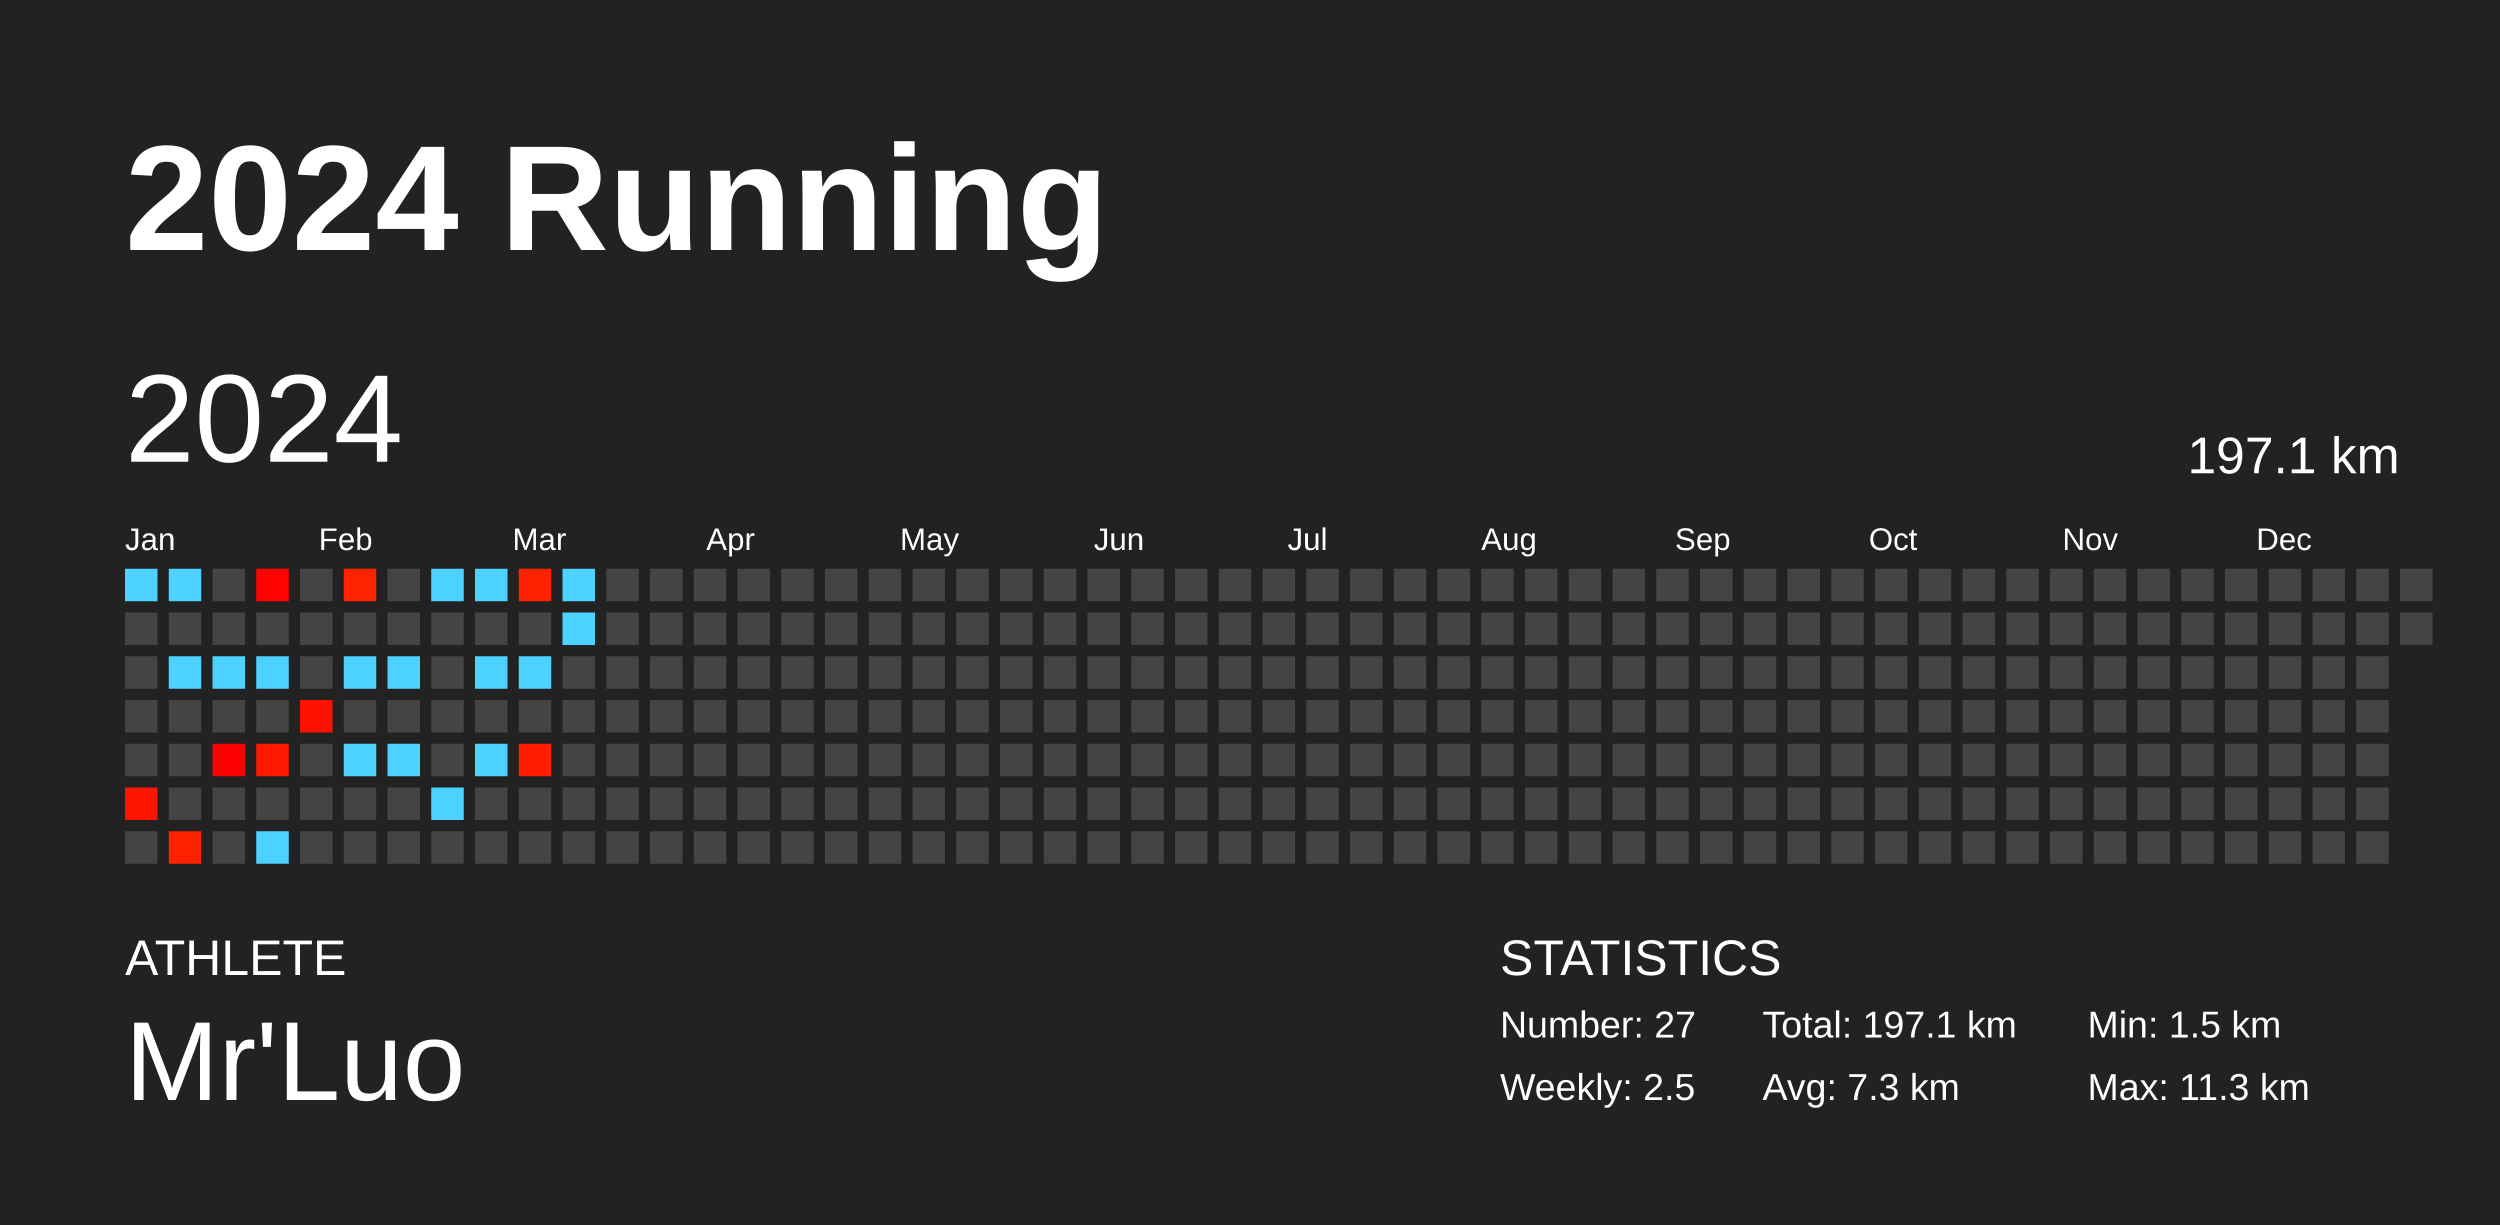
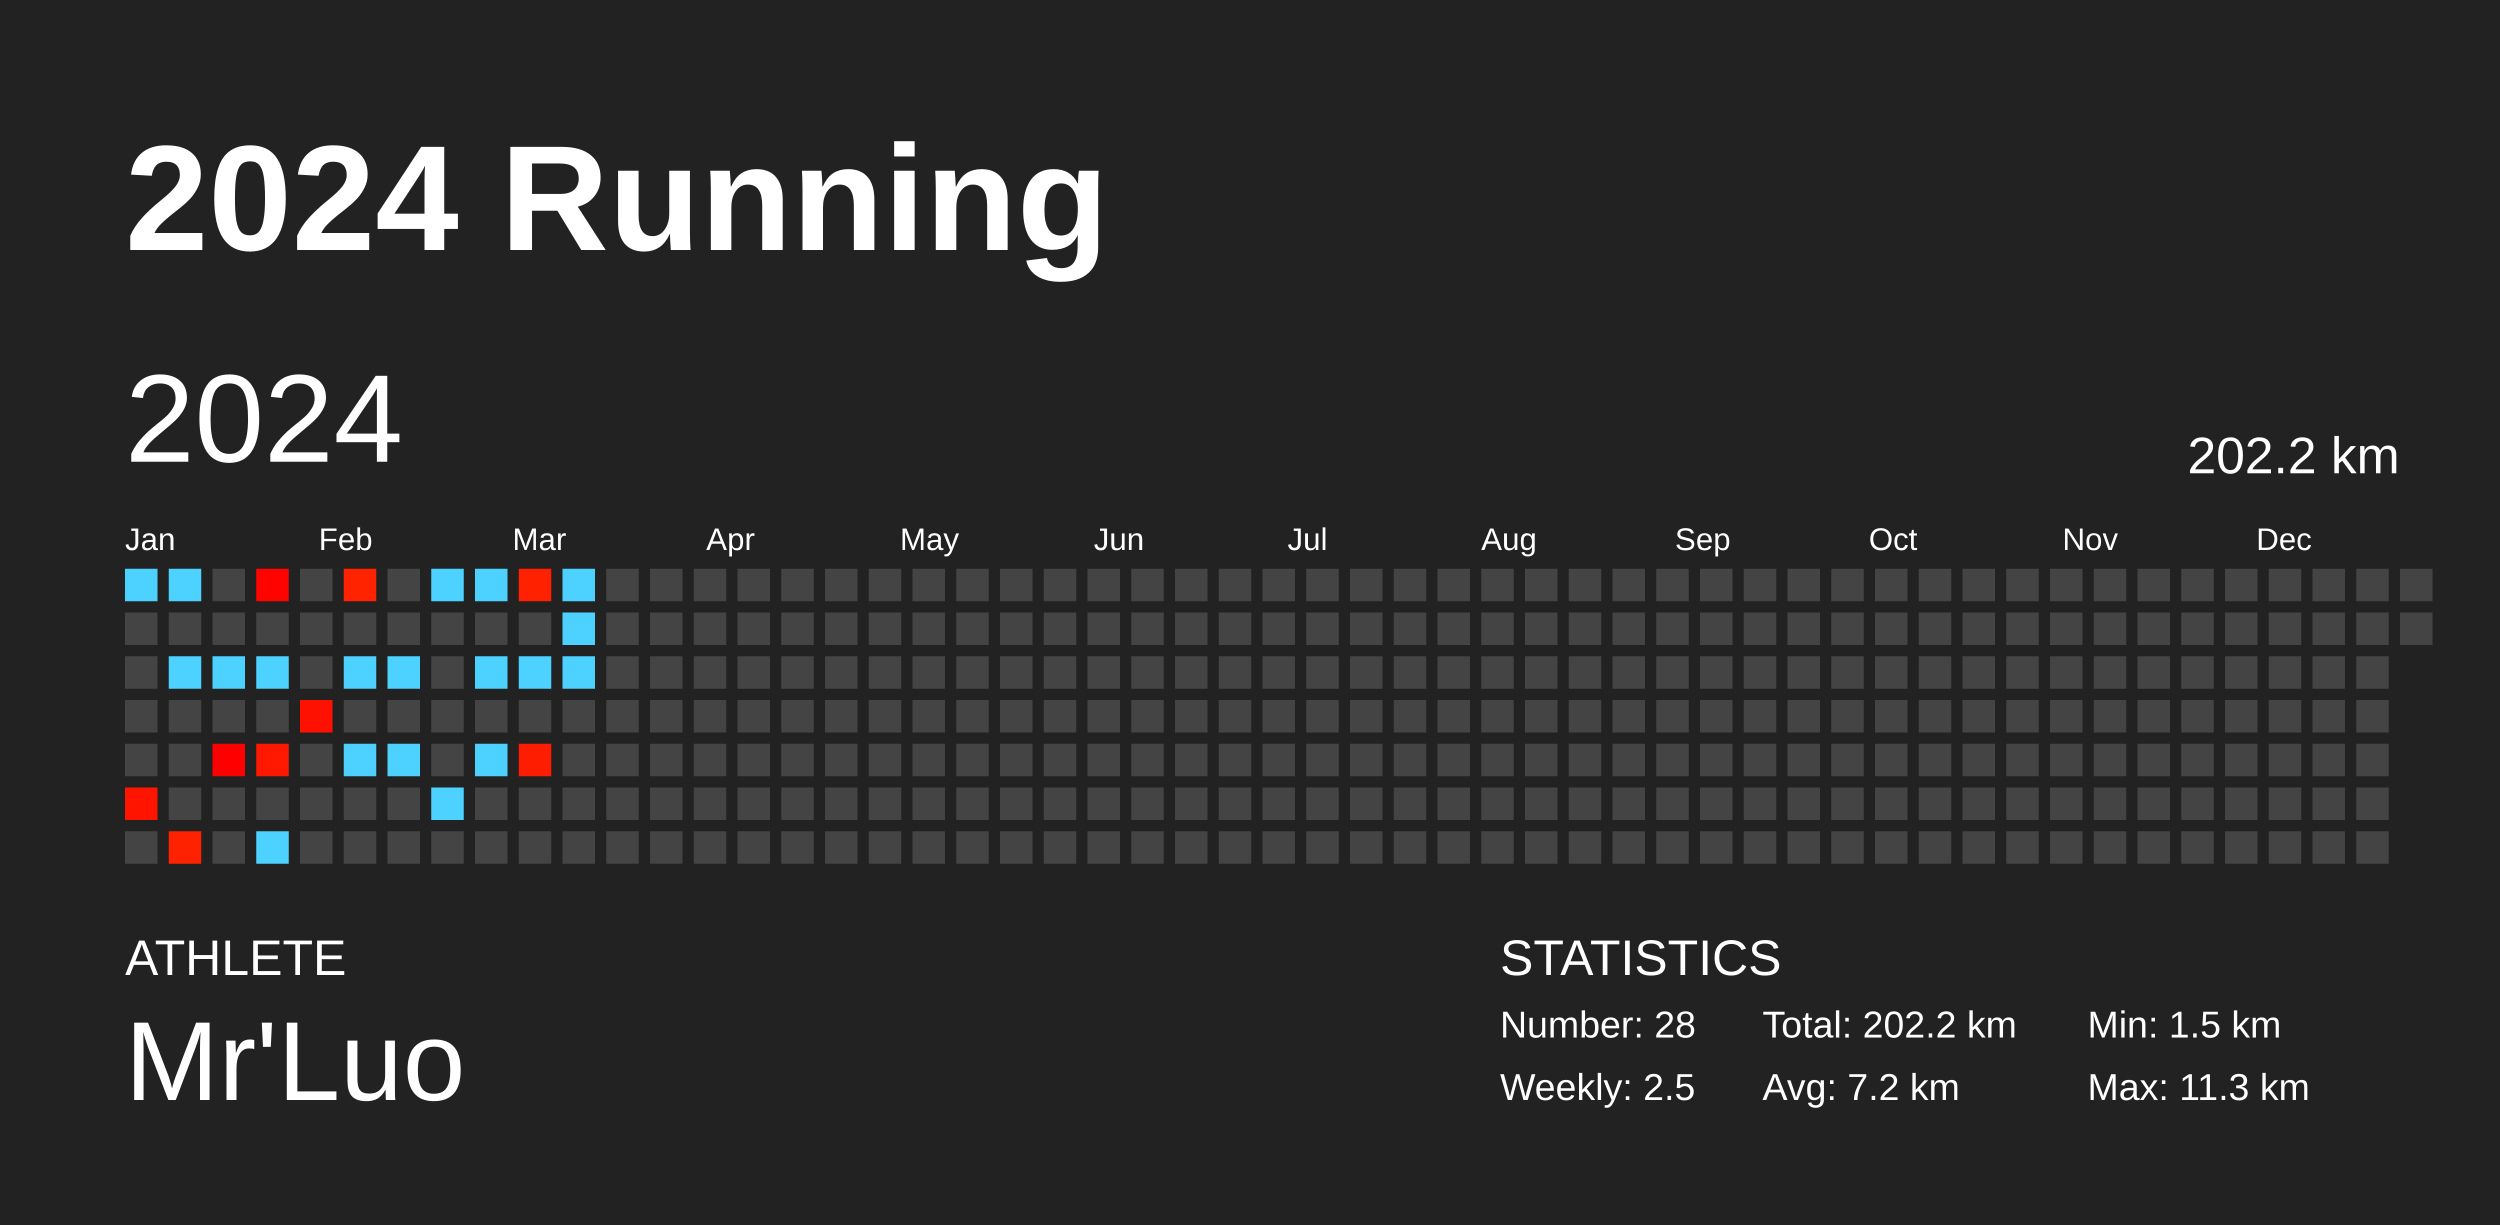
<svg xmlns="http://www.w3.org/2000/svg" baseProfile="full" height="98mm" version="1.1" viewBox="0,0,200,98" width="200mm">
  <defs />
  <rect fill="#222222" height="98" width="200" x="0" y="0" />
  <text fill="#FFFFFF" style="font-size:12px; font-family:Arial; font-weight:bold;" x="10" y="20">2024 Running</text>
  <text fill="#FFFFFF" style="font-size:4px; font-family:Arial" x="10" y="78">ATHLETE</text>
  <text fill="#FFFFFF" style="font-size:9px; font-family:Arial" x="10" y="88">Mr'Luo</text>
  <text fill="#FFFFFF" style="font-size:4px; font-family:Arial" x="120" y="78">STATISTICS</text>
-   <text fill="#FFFFFF" style="font-size:3px; font-family:Arial" x="120" y="83">Number: 27</text>
+   <text fill="#FFFFFF" style="font-size:3px; font-family:Arial" x="120" y="83">Number: 28</text>
  <text fill="#FFFFFF" style="font-size:3px; font-family:Arial" x="120" y="88">Weekly: 2.5</text>
-   <text fill="#FFFFFF" style="font-size:3px; font-family:Arial" x="141" y="83">Total: 197.1 km</text>
-   <text fill="#FFFFFF" style="font-size:3px; font-family:Arial" x="141" y="88">Avg: 7.3 km</text>
+   <text fill="#FFFFFF" style="font-size:3px; font-family:Arial" x="141" y="83">Total: 202.2 km</text>
+   <text fill="#FFFFFF" style="font-size:3px; font-family:Arial" x="141" y="88">Avg: 7.2 km</text>
  <text fill="#FFFFFF" style="font-size:3px; font-family:Arial" x="167" y="83">Min: 1.5 km</text>
  <text fill="#FFFFFF" style="font-size:3px; font-family:Arial" x="167" y="88">Max: 11.3 km</text>
  <text dominant-baseline="hanging" fill="#FFFFFF" style="font-size:10.0px; font-family:Arial;" x="10" y="30">2024</text>
-   <text dominant-baseline="hanging" fill="#FFFFFF" style="font-size:4.125px; font-family:Arial;" x="175" y="35">197.1 km</text>
+   <text dominant-baseline="hanging" fill="#FFFFFF" style="font-size:4.125px; font-family:Arial;" x="175" y="35">202.2 km</text>
  <text fill="#FFFFFF" style="font-size:2.5px; font-family:Arial" x="10.0" y="44">Jan</text>
  <text fill="#FFFFFF" style="font-size:2.5px; font-family:Arial" x="25.5" y="44">Feb</text>
  <text fill="#FFFFFF" style="font-size:2.5px; font-family:Arial" x="41.0" y="44">Mar</text>
  <text fill="#FFFFFF" style="font-size:2.5px; font-family:Arial" x="56.5" y="44">Apr</text>
  <text fill="#FFFFFF" style="font-size:2.5px; font-family:Arial" x="72.0" y="44">May</text>
  <text fill="#FFFFFF" style="font-size:2.5px; font-family:Arial" x="87.5" y="44">Jun</text>
  <text fill="#FFFFFF" style="font-size:2.5px; font-family:Arial" x="103.0" y="44">Jul</text>
  <text fill="#FFFFFF" style="font-size:2.5px; font-family:Arial" x="118.5" y="44">Aug</text>
  <text fill="#FFFFFF" style="font-size:2.5px; font-family:Arial" x="134.0" y="44">Sep</text>
  <text fill="#FFFFFF" style="font-size:2.5px; font-family:Arial" x="149.5" y="44">Oct</text>
  <text fill="#FFFFFF" style="font-size:2.5px; font-family:Arial" x="165.0" y="44">Nov</text>
  <text fill="#FFFFFF" style="font-size:2.5px; font-family:Arial" x="180.5" y="44">Dec</text>
  <rect fill="#4dd2ff" height="2.6" width="2.6" x="10.0" y="45.5" />
  <rect fill="#444444" height="2.6" width="2.6" x="10.0" y="49.0" />
  <rect fill="#444444" height="2.6" width="2.6" x="10.0" y="52.5" />
  <rect fill="#444444" height="2.6" width="2.6" x="10.0" y="56.0" />
  <rect fill="#444444" height="2.6" width="2.6" x="10.0" y="59.5" />
  <rect fill="#ff1400" height="2.6" width="2.6" x="10.0" y="63.0" />
  <rect fill="#444444" height="2.6" width="2.6" x="10.0" y="66.5" />
  <rect fill="#4dd2ff" height="2.6" width="2.6" x="13.5" y="45.5" />
  <rect fill="#444444" height="2.6" width="2.6" x="13.5" y="49.0" />
  <rect fill="#4dd2ff" height="2.6" width="2.6" x="13.5" y="52.5" />
  <rect fill="#444444" height="2.6" width="2.6" x="13.5" y="56.0" />
  <rect fill="#444444" height="2.6" width="2.6" x="13.5" y="59.5" />
  <rect fill="#444444" height="2.6" width="2.6" x="13.5" y="63.0" />
  <rect fill="#ff2200" height="2.6" width="2.6" x="13.5" y="66.5" />
  <rect fill="#444444" height="2.6" width="2.6" x="17.0" y="45.5" />
  <rect fill="#444444" height="2.6" width="2.6" x="17.0" y="49.0" />
  <rect fill="#4dd2ff" height="2.6" width="2.6" x="17.0" y="52.5" />
  <rect fill="#444444" height="2.6" width="2.6" x="17.0" y="56.0" />
  <rect fill="#ff0000" height="2.6" width="2.6" x="17.0" y="59.5" />
  <rect fill="#444444" height="2.6" width="2.6" x="17.0" y="63.0" />
  <rect fill="#444444" height="2.6" width="2.6" x="17.0" y="66.5" />
  <rect fill="#ff0300" height="2.6" width="2.6" x="20.5" y="45.5" />
  <rect fill="#444444" height="2.6" width="2.6" x="20.5" y="49.0" />
  <rect fill="#4dd2ff" height="2.6" width="2.6" x="20.5" y="52.5" />
  <rect fill="#444444" height="2.6" width="2.6" x="20.5" y="56.0" />
  <rect fill="#ff1900" height="2.6" width="2.6" x="20.5" y="59.5" />
  <rect fill="#444444" height="2.6" width="2.6" x="20.5" y="63.0" />
  <rect fill="#4dd2ff" height="2.6" width="2.6" x="20.5" y="66.5" />
  <rect fill="#444444" height="2.6" width="2.6" x="24.0" y="45.5" />
  <rect fill="#444444" height="2.6" width="2.6" x="24.0" y="49.0" />
  <rect fill="#444444" height="2.6" width="2.6" x="24.0" y="52.5" />
  <rect fill="#ff1100" height="2.6" width="2.6" x="24.0" y="56.0" />
  <rect fill="#444444" height="2.6" width="2.6" x="24.0" y="59.5" />
  <rect fill="#444444" height="2.6" width="2.6" x="24.0" y="63.0" />
  <rect fill="#444444" height="2.6" width="2.6" x="24.0" y="66.5" />
  <rect fill="#ff2300" height="2.6" width="2.6" x="27.5" y="45.5" />
  <rect fill="#444444" height="2.6" width="2.6" x="27.5" y="49.0" />
  <rect fill="#4dd2ff" height="2.6" width="2.6" x="27.5" y="52.5" />
  <rect fill="#444444" height="2.6" width="2.6" x="27.5" y="56.0" />
  <rect fill="#4dd2ff" height="2.6" width="2.6" x="27.5" y="59.5" />
  <rect fill="#444444" height="2.6" width="2.6" x="27.5" y="63.0" />
  <rect fill="#444444" height="2.6" width="2.6" x="27.5" y="66.5" />
  <rect fill="#444444" height="2.6" width="2.6" x="31.0" y="45.5" />
  <rect fill="#444444" height="2.6" width="2.6" x="31.0" y="49.0" />
  <rect fill="#4dd2ff" height="2.6" width="2.6" x="31.0" y="52.5" />
  <rect fill="#444444" height="2.6" width="2.6" x="31.0" y="56.0" />
  <rect fill="#4dd2ff" height="2.6" width="2.6" x="31.0" y="59.5" />
  <rect fill="#444444" height="2.6" width="2.6" x="31.0" y="63.0" />
  <rect fill="#444444" height="2.6" width="2.6" x="31.0" y="66.5" />
  <rect fill="#4dd2ff" height="2.6" width="2.6" x="34.5" y="45.5" />
  <rect fill="#444444" height="2.6" width="2.6" x="34.5" y="49.0" />
  <rect fill="#444444" height="2.6" width="2.6" x="34.5" y="52.5" />
  <rect fill="#444444" height="2.6" width="2.6" x="34.5" y="56.0" />
  <rect fill="#444444" height="2.6" width="2.6" x="34.5" y="59.5" />
  <rect fill="#4dd2ff" height="2.6" width="2.6" x="34.5" y="63.0" />
  <rect fill="#444444" height="2.6" width="2.6" x="34.5" y="66.5" />
  <rect fill="#4dd2ff" height="2.6" width="2.6" x="38.0" y="45.5" />
  <rect fill="#444444" height="2.6" width="2.6" x="38.0" y="49.0" />
  <rect fill="#4dd2ff" height="2.6" width="2.6" x="38.0" y="52.5" />
  <rect fill="#444444" height="2.6" width="2.6" x="38.0" y="56.0" />
  <rect fill="#4dd2ff" height="2.6" width="2.6" x="38.0" y="59.5" />
  <rect fill="#444444" height="2.6" width="2.6" x="38.0" y="63.0" />
  <rect fill="#444444" height="2.6" width="2.6" x="38.0" y="66.5" />
  <rect fill="#ff2100" height="2.6" width="2.6" x="41.5" y="45.5" />
  <rect fill="#444444" height="2.6" width="2.6" x="41.5" y="49.0" />
  <rect fill="#4dd2ff" height="2.6" width="2.6" x="41.5" y="52.5" />
  <rect fill="#444444" height="2.6" width="2.6" x="41.5" y="56.0" />
  <rect fill="#ff1d00" height="2.6" width="2.6" x="41.5" y="59.5" />
  <rect fill="#444444" height="2.6" width="2.6" x="41.5" y="63.0" />
  <rect fill="#444444" height="2.6" width="2.6" x="41.5" y="66.5" />
  <rect fill="#4dd2ff" height="2.6" width="2.6" x="45.0" y="45.5" />
  <rect fill="#4dd2ff" height="2.6" width="2.6" x="45.0" y="49.0" />
-   <rect fill="#444444" height="2.6" width="2.6" x="45.0" y="52.5" />
+   <rect fill="#4dd2ff" height="2.6" width="2.6" x="45.0" y="52.5" />
  <rect fill="#444444" height="2.6" width="2.6" x="45.0" y="56.0" />
  <rect fill="#444444" height="2.6" width="2.6" x="45.0" y="59.5" />
  <rect fill="#444444" height="2.6" width="2.6" x="45.0" y="63.0" />
  <rect fill="#444444" height="2.6" width="2.6" x="45.0" y="66.5" />
  <rect fill="#444444" height="2.6" width="2.6" x="48.5" y="45.5" />
  <rect fill="#444444" height="2.6" width="2.6" x="48.5" y="49.0" />
  <rect fill="#444444" height="2.6" width="2.6" x="48.5" y="52.5" />
  <rect fill="#444444" height="2.6" width="2.6" x="48.5" y="56.0" />
  <rect fill="#444444" height="2.6" width="2.6" x="48.5" y="59.5" />
  <rect fill="#444444" height="2.6" width="2.6" x="48.5" y="63.0" />
  <rect fill="#444444" height="2.6" width="2.6" x="48.5" y="66.5" />
  <rect fill="#444444" height="2.6" width="2.6" x="52.0" y="45.5" />
  <rect fill="#444444" height="2.6" width="2.6" x="52.0" y="49.0" />
  <rect fill="#444444" height="2.6" width="2.6" x="52.0" y="52.5" />
  <rect fill="#444444" height="2.6" width="2.6" x="52.0" y="56.0" />
  <rect fill="#444444" height="2.6" width="2.6" x="52.0" y="59.5" />
  <rect fill="#444444" height="2.6" width="2.6" x="52.0" y="63.0" />
  <rect fill="#444444" height="2.6" width="2.6" x="52.0" y="66.5" />
  <rect fill="#444444" height="2.6" width="2.6" x="55.5" y="45.5" />
  <rect fill="#444444" height="2.6" width="2.6" x="55.5" y="49.0" />
  <rect fill="#444444" height="2.6" width="2.6" x="55.5" y="52.5" />
  <rect fill="#444444" height="2.6" width="2.6" x="55.5" y="56.0" />
  <rect fill="#444444" height="2.6" width="2.6" x="55.5" y="59.5" />
  <rect fill="#444444" height="2.6" width="2.6" x="55.5" y="63.0" />
  <rect fill="#444444" height="2.6" width="2.6" x="55.5" y="66.5" />
  <rect fill="#444444" height="2.6" width="2.6" x="59.0" y="45.5" />
  <rect fill="#444444" height="2.6" width="2.6" x="59.0" y="49.0" />
  <rect fill="#444444" height="2.6" width="2.6" x="59.0" y="52.5" />
  <rect fill="#444444" height="2.6" width="2.6" x="59.0" y="56.0" />
  <rect fill="#444444" height="2.6" width="2.6" x="59.0" y="59.5" />
  <rect fill="#444444" height="2.6" width="2.6" x="59.0" y="63.0" />
  <rect fill="#444444" height="2.6" width="2.6" x="59.0" y="66.5" />
  <rect fill="#444444" height="2.6" width="2.6" x="62.5" y="45.5" />
  <rect fill="#444444" height="2.6" width="2.6" x="62.5" y="49.0" />
  <rect fill="#444444" height="2.6" width="2.6" x="62.5" y="52.5" />
  <rect fill="#444444" height="2.6" width="2.6" x="62.5" y="56.0" />
  <rect fill="#444444" height="2.6" width="2.6" x="62.5" y="59.5" />
  <rect fill="#444444" height="2.6" width="2.6" x="62.5" y="63.0" />
  <rect fill="#444444" height="2.6" width="2.6" x="62.5" y="66.5" />
  <rect fill="#444444" height="2.6" width="2.6" x="66.0" y="45.5" />
  <rect fill="#444444" height="2.6" width="2.6" x="66.0" y="49.0" />
  <rect fill="#444444" height="2.6" width="2.6" x="66.0" y="52.5" />
  <rect fill="#444444" height="2.6" width="2.6" x="66.0" y="56.0" />
  <rect fill="#444444" height="2.6" width="2.6" x="66.0" y="59.5" />
  <rect fill="#444444" height="2.6" width="2.6" x="66.0" y="63.0" />
  <rect fill="#444444" height="2.6" width="2.6" x="66.0" y="66.5" />
  <rect fill="#444444" height="2.6" width="2.6" x="69.5" y="45.5" />
  <rect fill="#444444" height="2.6" width="2.6" x="69.5" y="49.0" />
  <rect fill="#444444" height="2.6" width="2.6" x="69.5" y="52.5" />
  <rect fill="#444444" height="2.6" width="2.6" x="69.5" y="56.0" />
  <rect fill="#444444" height="2.6" width="2.6" x="69.5" y="59.5" />
  <rect fill="#444444" height="2.6" width="2.6" x="69.5" y="63.0" />
  <rect fill="#444444" height="2.6" width="2.6" x="69.5" y="66.5" />
  <rect fill="#444444" height="2.6" width="2.6" x="73.0" y="45.5" />
  <rect fill="#444444" height="2.6" width="2.6" x="73.0" y="49.0" />
  <rect fill="#444444" height="2.6" width="2.6" x="73.0" y="52.5" />
  <rect fill="#444444" height="2.6" width="2.6" x="73.0" y="56.0" />
  <rect fill="#444444" height="2.6" width="2.6" x="73.0" y="59.5" />
  <rect fill="#444444" height="2.6" width="2.6" x="73.0" y="63.0" />
  <rect fill="#444444" height="2.6" width="2.6" x="73.0" y="66.5" />
  <rect fill="#444444" height="2.6" width="2.6" x="76.5" y="45.5" />
  <rect fill="#444444" height="2.6" width="2.6" x="76.5" y="49.0" />
  <rect fill="#444444" height="2.6" width="2.6" x="76.5" y="52.5" />
  <rect fill="#444444" height="2.6" width="2.6" x="76.5" y="56.0" />
  <rect fill="#444444" height="2.6" width="2.6" x="76.5" y="59.5" />
  <rect fill="#444444" height="2.6" width="2.6" x="76.5" y="63.0" />
  <rect fill="#444444" height="2.6" width="2.6" x="76.5" y="66.5" />
  <rect fill="#444444" height="2.6" width="2.6" x="80.0" y="45.5" />
  <rect fill="#444444" height="2.6" width="2.6" x="80.0" y="49.0" />
  <rect fill="#444444" height="2.6" width="2.6" x="80.0" y="52.5" />
  <rect fill="#444444" height="2.6" width="2.6" x="80.0" y="56.0" />
  <rect fill="#444444" height="2.6" width="2.6" x="80.0" y="59.5" />
  <rect fill="#444444" height="2.6" width="2.6" x="80.0" y="63.0" />
  <rect fill="#444444" height="2.6" width="2.6" x="80.0" y="66.5" />
  <rect fill="#444444" height="2.6" width="2.6" x="83.5" y="45.5" />
  <rect fill="#444444" height="2.6" width="2.6" x="83.5" y="49.0" />
  <rect fill="#444444" height="2.6" width="2.6" x="83.5" y="52.5" />
  <rect fill="#444444" height="2.6" width="2.6" x="83.5" y="56.0" />
  <rect fill="#444444" height="2.6" width="2.6" x="83.5" y="59.5" />
  <rect fill="#444444" height="2.6" width="2.6" x="83.5" y="63.0" />
  <rect fill="#444444" height="2.6" width="2.6" x="83.5" y="66.5" />
  <rect fill="#444444" height="2.6" width="2.6" x="87.0" y="45.5" />
  <rect fill="#444444" height="2.6" width="2.6" x="87.0" y="49.0" />
  <rect fill="#444444" height="2.6" width="2.6" x="87.0" y="52.5" />
  <rect fill="#444444" height="2.6" width="2.6" x="87.0" y="56.0" />
  <rect fill="#444444" height="2.6" width="2.6" x="87.0" y="59.5" />
  <rect fill="#444444" height="2.6" width="2.6" x="87.0" y="63.0" />
  <rect fill="#444444" height="2.6" width="2.6" x="87.0" y="66.5" />
  <rect fill="#444444" height="2.6" width="2.6" x="90.5" y="45.5" />
  <rect fill="#444444" height="2.6" width="2.6" x="90.5" y="49.0" />
  <rect fill="#444444" height="2.6" width="2.6" x="90.5" y="52.5" />
  <rect fill="#444444" height="2.6" width="2.6" x="90.5" y="56.0" />
  <rect fill="#444444" height="2.6" width="2.6" x="90.5" y="59.5" />
  <rect fill="#444444" height="2.6" width="2.6" x="90.5" y="63.0" />
  <rect fill="#444444" height="2.6" width="2.6" x="90.5" y="66.5" />
  <rect fill="#444444" height="2.6" width="2.6" x="94.0" y="45.5" />
  <rect fill="#444444" height="2.6" width="2.6" x="94.0" y="49.0" />
  <rect fill="#444444" height="2.6" width="2.6" x="94.0" y="52.5" />
  <rect fill="#444444" height="2.6" width="2.6" x="94.0" y="56.0" />
  <rect fill="#444444" height="2.6" width="2.6" x="94.0" y="59.5" />
  <rect fill="#444444" height="2.6" width="2.6" x="94.0" y="63.0" />
  <rect fill="#444444" height="2.6" width="2.6" x="94.0" y="66.5" />
  <rect fill="#444444" height="2.6" width="2.6" x="97.5" y="45.5" />
  <rect fill="#444444" height="2.6" width="2.6" x="97.5" y="49.0" />
  <rect fill="#444444" height="2.6" width="2.6" x="97.5" y="52.5" />
  <rect fill="#444444" height="2.6" width="2.6" x="97.5" y="56.0" />
  <rect fill="#444444" height="2.6" width="2.6" x="97.5" y="59.5" />
  <rect fill="#444444" height="2.6" width="2.6" x="97.5" y="63.0" />
  <rect fill="#444444" height="2.6" width="2.6" x="97.5" y="66.5" />
  <rect fill="#444444" height="2.6" width="2.6" x="101.0" y="45.5" />
  <rect fill="#444444" height="2.6" width="2.6" x="101.0" y="49.0" />
  <rect fill="#444444" height="2.6" width="2.6" x="101.0" y="52.5" />
  <rect fill="#444444" height="2.6" width="2.6" x="101.0" y="56.0" />
  <rect fill="#444444" height="2.6" width="2.6" x="101.0" y="59.5" />
  <rect fill="#444444" height="2.6" width="2.6" x="101.0" y="63.0" />
  <rect fill="#444444" height="2.6" width="2.6" x="101.0" y="66.5" />
  <rect fill="#444444" height="2.6" width="2.6" x="104.5" y="45.5" />
  <rect fill="#444444" height="2.6" width="2.6" x="104.5" y="49.0" />
  <rect fill="#444444" height="2.6" width="2.6" x="104.5" y="52.5" />
  <rect fill="#444444" height="2.6" width="2.6" x="104.5" y="56.0" />
  <rect fill="#444444" height="2.6" width="2.6" x="104.5" y="59.5" />
  <rect fill="#444444" height="2.6" width="2.6" x="104.5" y="63.0" />
  <rect fill="#444444" height="2.6" width="2.6" x="104.5" y="66.5" />
  <rect fill="#444444" height="2.6" width="2.6" x="108.0" y="45.5" />
  <rect fill="#444444" height="2.6" width="2.6" x="108.0" y="49.0" />
  <rect fill="#444444" height="2.6" width="2.6" x="108.0" y="52.5" />
  <rect fill="#444444" height="2.6" width="2.6" x="108.0" y="56.0" />
  <rect fill="#444444" height="2.6" width="2.6" x="108.0" y="59.5" />
  <rect fill="#444444" height="2.6" width="2.6" x="108.0" y="63.0" />
  <rect fill="#444444" height="2.6" width="2.6" x="108.0" y="66.5" />
  <rect fill="#444444" height="2.6" width="2.6" x="111.5" y="45.5" />
  <rect fill="#444444" height="2.6" width="2.6" x="111.5" y="49.0" />
  <rect fill="#444444" height="2.6" width="2.6" x="111.5" y="52.5" />
  <rect fill="#444444" height="2.6" width="2.6" x="111.5" y="56.0" />
  <rect fill="#444444" height="2.6" width="2.6" x="111.5" y="59.5" />
  <rect fill="#444444" height="2.6" width="2.6" x="111.5" y="63.0" />
  <rect fill="#444444" height="2.6" width="2.6" x="111.5" y="66.5" />
  <rect fill="#444444" height="2.6" width="2.6" x="115.0" y="45.5" />
  <rect fill="#444444" height="2.6" width="2.6" x="115.0" y="49.0" />
  <rect fill="#444444" height="2.6" width="2.6" x="115.0" y="52.5" />
  <rect fill="#444444" height="2.6" width="2.6" x="115.0" y="56.0" />
  <rect fill="#444444" height="2.6" width="2.6" x="115.0" y="59.5" />
  <rect fill="#444444" height="2.6" width="2.6" x="115.0" y="63.0" />
  <rect fill="#444444" height="2.6" width="2.6" x="115.0" y="66.5" />
  <rect fill="#444444" height="2.6" width="2.6" x="118.5" y="45.5" />
  <rect fill="#444444" height="2.6" width="2.6" x="118.5" y="49.0" />
  <rect fill="#444444" height="2.6" width="2.6" x="118.5" y="52.5" />
  <rect fill="#444444" height="2.6" width="2.6" x="118.5" y="56.0" />
  <rect fill="#444444" height="2.6" width="2.6" x="118.5" y="59.5" />
  <rect fill="#444444" height="2.6" width="2.6" x="118.5" y="63.0" />
  <rect fill="#444444" height="2.6" width="2.6" x="118.5" y="66.5" />
  <rect fill="#444444" height="2.6" width="2.6" x="122.0" y="45.5" />
  <rect fill="#444444" height="2.6" width="2.6" x="122.0" y="49.0" />
  <rect fill="#444444" height="2.6" width="2.6" x="122.0" y="52.5" />
  <rect fill="#444444" height="2.6" width="2.6" x="122.0" y="56.0" />
  <rect fill="#444444" height="2.6" width="2.6" x="122.0" y="59.5" />
  <rect fill="#444444" height="2.6" width="2.6" x="122.0" y="63.0" />
  <rect fill="#444444" height="2.6" width="2.6" x="122.0" y="66.5" />
  <rect fill="#444444" height="2.6" width="2.6" x="125.5" y="45.5" />
  <rect fill="#444444" height="2.6" width="2.6" x="125.5" y="49.0" />
  <rect fill="#444444" height="2.6" width="2.6" x="125.5" y="52.5" />
  <rect fill="#444444" height="2.6" width="2.6" x="125.5" y="56.0" />
  <rect fill="#444444" height="2.6" width="2.6" x="125.5" y="59.5" />
  <rect fill="#444444" height="2.6" width="2.6" x="125.5" y="63.0" />
  <rect fill="#444444" height="2.6" width="2.6" x="125.5" y="66.5" />
  <rect fill="#444444" height="2.6" width="2.6" x="129.0" y="45.5" />
  <rect fill="#444444" height="2.6" width="2.6" x="129.0" y="49.0" />
  <rect fill="#444444" height="2.6" width="2.6" x="129.0" y="52.5" />
  <rect fill="#444444" height="2.6" width="2.6" x="129.0" y="56.0" />
  <rect fill="#444444" height="2.6" width="2.6" x="129.0" y="59.5" />
  <rect fill="#444444" height="2.6" width="2.6" x="129.0" y="63.0" />
  <rect fill="#444444" height="2.6" width="2.6" x="129.0" y="66.5" />
  <rect fill="#444444" height="2.6" width="2.6" x="132.5" y="45.5" />
  <rect fill="#444444" height="2.6" width="2.6" x="132.5" y="49.0" />
  <rect fill="#444444" height="2.6" width="2.6" x="132.5" y="52.5" />
  <rect fill="#444444" height="2.6" width="2.6" x="132.5" y="56.0" />
  <rect fill="#444444" height="2.6" width="2.6" x="132.5" y="59.5" />
  <rect fill="#444444" height="2.6" width="2.6" x="132.5" y="63.0" />
  <rect fill="#444444" height="2.6" width="2.6" x="132.5" y="66.5" />
  <rect fill="#444444" height="2.6" width="2.6" x="136.0" y="45.5" />
  <rect fill="#444444" height="2.6" width="2.6" x="136.0" y="49.0" />
  <rect fill="#444444" height="2.6" width="2.6" x="136.0" y="52.5" />
  <rect fill="#444444" height="2.6" width="2.6" x="136.0" y="56.0" />
  <rect fill="#444444" height="2.6" width="2.6" x="136.0" y="59.5" />
  <rect fill="#444444" height="2.6" width="2.6" x="136.0" y="63.0" />
  <rect fill="#444444" height="2.6" width="2.6" x="136.0" y="66.5" />
  <rect fill="#444444" height="2.6" width="2.6" x="139.5" y="45.5" />
  <rect fill="#444444" height="2.6" width="2.6" x="139.5" y="49.0" />
  <rect fill="#444444" height="2.6" width="2.6" x="139.5" y="52.5" />
  <rect fill="#444444" height="2.6" width="2.6" x="139.5" y="56.0" />
  <rect fill="#444444" height="2.6" width="2.6" x="139.5" y="59.5" />
  <rect fill="#444444" height="2.6" width="2.6" x="139.5" y="63.0" />
  <rect fill="#444444" height="2.6" width="2.6" x="139.5" y="66.5" />
  <rect fill="#444444" height="2.6" width="2.6" x="143.0" y="45.5" />
  <rect fill="#444444" height="2.6" width="2.6" x="143.0" y="49.0" />
  <rect fill="#444444" height="2.6" width="2.6" x="143.0" y="52.5" />
  <rect fill="#444444" height="2.6" width="2.6" x="143.0" y="56.0" />
  <rect fill="#444444" height="2.6" width="2.6" x="143.0" y="59.5" />
  <rect fill="#444444" height="2.6" width="2.6" x="143.0" y="63.0" />
  <rect fill="#444444" height="2.6" width="2.6" x="143.0" y="66.5" />
  <rect fill="#444444" height="2.6" width="2.6" x="146.5" y="45.5" />
  <rect fill="#444444" height="2.6" width="2.6" x="146.5" y="49.0" />
  <rect fill="#444444" height="2.6" width="2.6" x="146.5" y="52.5" />
  <rect fill="#444444" height="2.6" width="2.6" x="146.5" y="56.0" />
  <rect fill="#444444" height="2.6" width="2.6" x="146.5" y="59.5" />
  <rect fill="#444444" height="2.6" width="2.6" x="146.5" y="63.0" />
  <rect fill="#444444" height="2.6" width="2.6" x="146.5" y="66.5" />
  <rect fill="#444444" height="2.6" width="2.6" x="150.0" y="45.5" />
  <rect fill="#444444" height="2.6" width="2.6" x="150.0" y="49.0" />
  <rect fill="#444444" height="2.6" width="2.6" x="150.0" y="52.5" />
  <rect fill="#444444" height="2.6" width="2.6" x="150.0" y="56.0" />
  <rect fill="#444444" height="2.6" width="2.6" x="150.0" y="59.5" />
  <rect fill="#444444" height="2.6" width="2.6" x="150.0" y="63.0" />
  <rect fill="#444444" height="2.6" width="2.6" x="150.0" y="66.5" />
  <rect fill="#444444" height="2.6" width="2.6" x="153.5" y="45.5" />
  <rect fill="#444444" height="2.6" width="2.6" x="153.5" y="49.0" />
  <rect fill="#444444" height="2.6" width="2.6" x="153.5" y="52.5" />
  <rect fill="#444444" height="2.6" width="2.6" x="153.5" y="56.0" />
  <rect fill="#444444" height="2.6" width="2.6" x="153.5" y="59.5" />
  <rect fill="#444444" height="2.6" width="2.6" x="153.5" y="63.0" />
  <rect fill="#444444" height="2.6" width="2.6" x="153.5" y="66.5" />
  <rect fill="#444444" height="2.6" width="2.6" x="157.0" y="45.5" />
  <rect fill="#444444" height="2.6" width="2.6" x="157.0" y="49.0" />
  <rect fill="#444444" height="2.6" width="2.6" x="157.0" y="52.5" />
  <rect fill="#444444" height="2.6" width="2.6" x="157.0" y="56.0" />
  <rect fill="#444444" height="2.6" width="2.6" x="157.0" y="59.5" />
  <rect fill="#444444" height="2.6" width="2.6" x="157.0" y="63.0" />
  <rect fill="#444444" height="2.6" width="2.6" x="157.0" y="66.5" />
  <rect fill="#444444" height="2.6" width="2.6" x="160.5" y="45.5" />
  <rect fill="#444444" height="2.6" width="2.6" x="160.5" y="49.0" />
  <rect fill="#444444" height="2.6" width="2.6" x="160.5" y="52.5" />
  <rect fill="#444444" height="2.6" width="2.6" x="160.5" y="56.0" />
  <rect fill="#444444" height="2.6" width="2.6" x="160.5" y="59.5" />
  <rect fill="#444444" height="2.6" width="2.6" x="160.5" y="63.0" />
  <rect fill="#444444" height="2.6" width="2.6" x="160.5" y="66.5" />
  <rect fill="#444444" height="2.6" width="2.6" x="164.0" y="45.5" />
  <rect fill="#444444" height="2.6" width="2.6" x="164.0" y="49.0" />
  <rect fill="#444444" height="2.6" width="2.6" x="164.0" y="52.5" />
  <rect fill="#444444" height="2.6" width="2.6" x="164.0" y="56.0" />
  <rect fill="#444444" height="2.6" width="2.6" x="164.0" y="59.5" />
  <rect fill="#444444" height="2.6" width="2.6" x="164.0" y="63.0" />
  <rect fill="#444444" height="2.6" width="2.6" x="164.0" y="66.5" />
  <rect fill="#444444" height="2.6" width="2.6" x="167.5" y="45.5" />
  <rect fill="#444444" height="2.6" width="2.6" x="167.5" y="49.0" />
  <rect fill="#444444" height="2.6" width="2.6" x="167.5" y="52.5" />
  <rect fill="#444444" height="2.6" width="2.6" x="167.5" y="56.0" />
  <rect fill="#444444" height="2.6" width="2.6" x="167.5" y="59.5" />
  <rect fill="#444444" height="2.6" width="2.6" x="167.5" y="63.0" />
  <rect fill="#444444" height="2.6" width="2.6" x="167.5" y="66.5" />
  <rect fill="#444444" height="2.6" width="2.6" x="171.0" y="45.5" />
  <rect fill="#444444" height="2.6" width="2.6" x="171.0" y="49.0" />
  <rect fill="#444444" height="2.6" width="2.6" x="171.0" y="52.5" />
  <rect fill="#444444" height="2.6" width="2.6" x="171.0" y="56.0" />
  <rect fill="#444444" height="2.6" width="2.6" x="171.0" y="59.5" />
  <rect fill="#444444" height="2.6" width="2.6" x="171.0" y="63.0" />
  <rect fill="#444444" height="2.6" width="2.6" x="171.0" y="66.5" />
  <rect fill="#444444" height="2.6" width="2.6" x="174.5" y="45.5" />
  <rect fill="#444444" height="2.6" width="2.6" x="174.5" y="49.0" />
  <rect fill="#444444" height="2.6" width="2.6" x="174.5" y="52.5" />
  <rect fill="#444444" height="2.6" width="2.6" x="174.5" y="56.0" />
  <rect fill="#444444" height="2.6" width="2.6" x="174.5" y="59.5" />
  <rect fill="#444444" height="2.6" width="2.6" x="174.5" y="63.0" />
  <rect fill="#444444" height="2.6" width="2.6" x="174.5" y="66.5" />
  <rect fill="#444444" height="2.6" width="2.6" x="178.0" y="45.5" />
  <rect fill="#444444" height="2.6" width="2.6" x="178.0" y="49.0" />
  <rect fill="#444444" height="2.6" width="2.6" x="178.0" y="52.5" />
  <rect fill="#444444" height="2.6" width="2.6" x="178.0" y="56.0" />
  <rect fill="#444444" height="2.6" width="2.6" x="178.0" y="59.5" />
  <rect fill="#444444" height="2.6" width="2.6" x="178.0" y="63.0" />
  <rect fill="#444444" height="2.6" width="2.6" x="178.0" y="66.5" />
  <rect fill="#444444" height="2.6" width="2.6" x="181.5" y="45.5" />
  <rect fill="#444444" height="2.6" width="2.6" x="181.5" y="49.0" />
  <rect fill="#444444" height="2.6" width="2.6" x="181.5" y="52.5" />
  <rect fill="#444444" height="2.6" width="2.6" x="181.5" y="56.0" />
  <rect fill="#444444" height="2.6" width="2.6" x="181.5" y="59.5" />
  <rect fill="#444444" height="2.6" width="2.6" x="181.5" y="63.0" />
  <rect fill="#444444" height="2.6" width="2.6" x="181.5" y="66.5" />
  <rect fill="#444444" height="2.6" width="2.6" x="185.0" y="45.5" />
  <rect fill="#444444" height="2.6" width="2.6" x="185.0" y="49.0" />
  <rect fill="#444444" height="2.6" width="2.6" x="185.0" y="52.5" />
  <rect fill="#444444" height="2.6" width="2.6" x="185.0" y="56.0" />
  <rect fill="#444444" height="2.6" width="2.6" x="185.0" y="59.5" />
  <rect fill="#444444" height="2.6" width="2.6" x="185.0" y="63.0" />
  <rect fill="#444444" height="2.6" width="2.6" x="185.0" y="66.5" />
  <rect fill="#444444" height="2.6" width="2.6" x="188.5" y="45.5" />
  <rect fill="#444444" height="2.6" width="2.6" x="188.5" y="49.0" />
  <rect fill="#444444" height="2.6" width="2.6" x="188.5" y="52.5" />
  <rect fill="#444444" height="2.6" width="2.6" x="188.5" y="56.0" />
  <rect fill="#444444" height="2.6" width="2.6" x="188.5" y="59.5" />
  <rect fill="#444444" height="2.6" width="2.6" x="188.5" y="63.0" />
  <rect fill="#444444" height="2.6" width="2.6" x="188.5" y="66.5" />
  <rect fill="#444444" height="2.6" width="2.6" x="192.0" y="45.5" />
  <rect fill="#444444" height="2.6" width="2.6" x="192.0" y="49.0" />
</svg>
